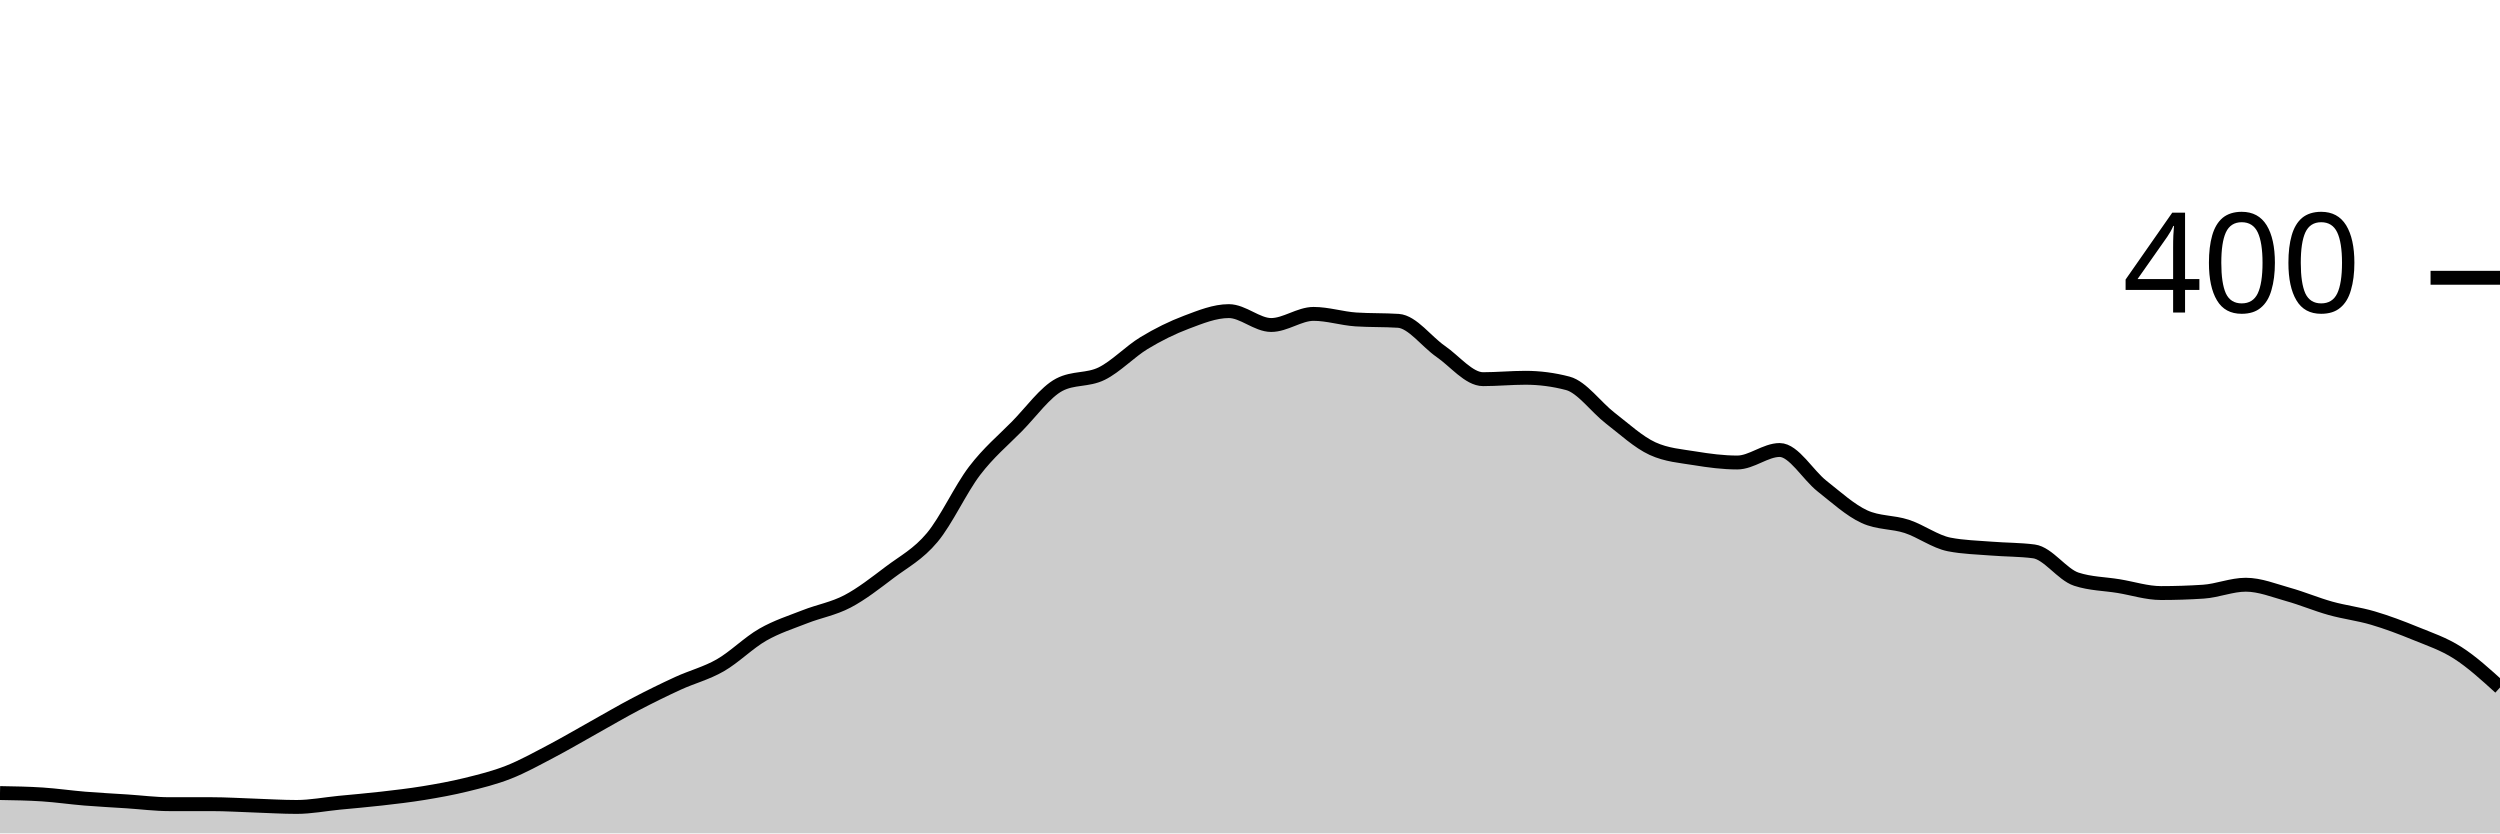
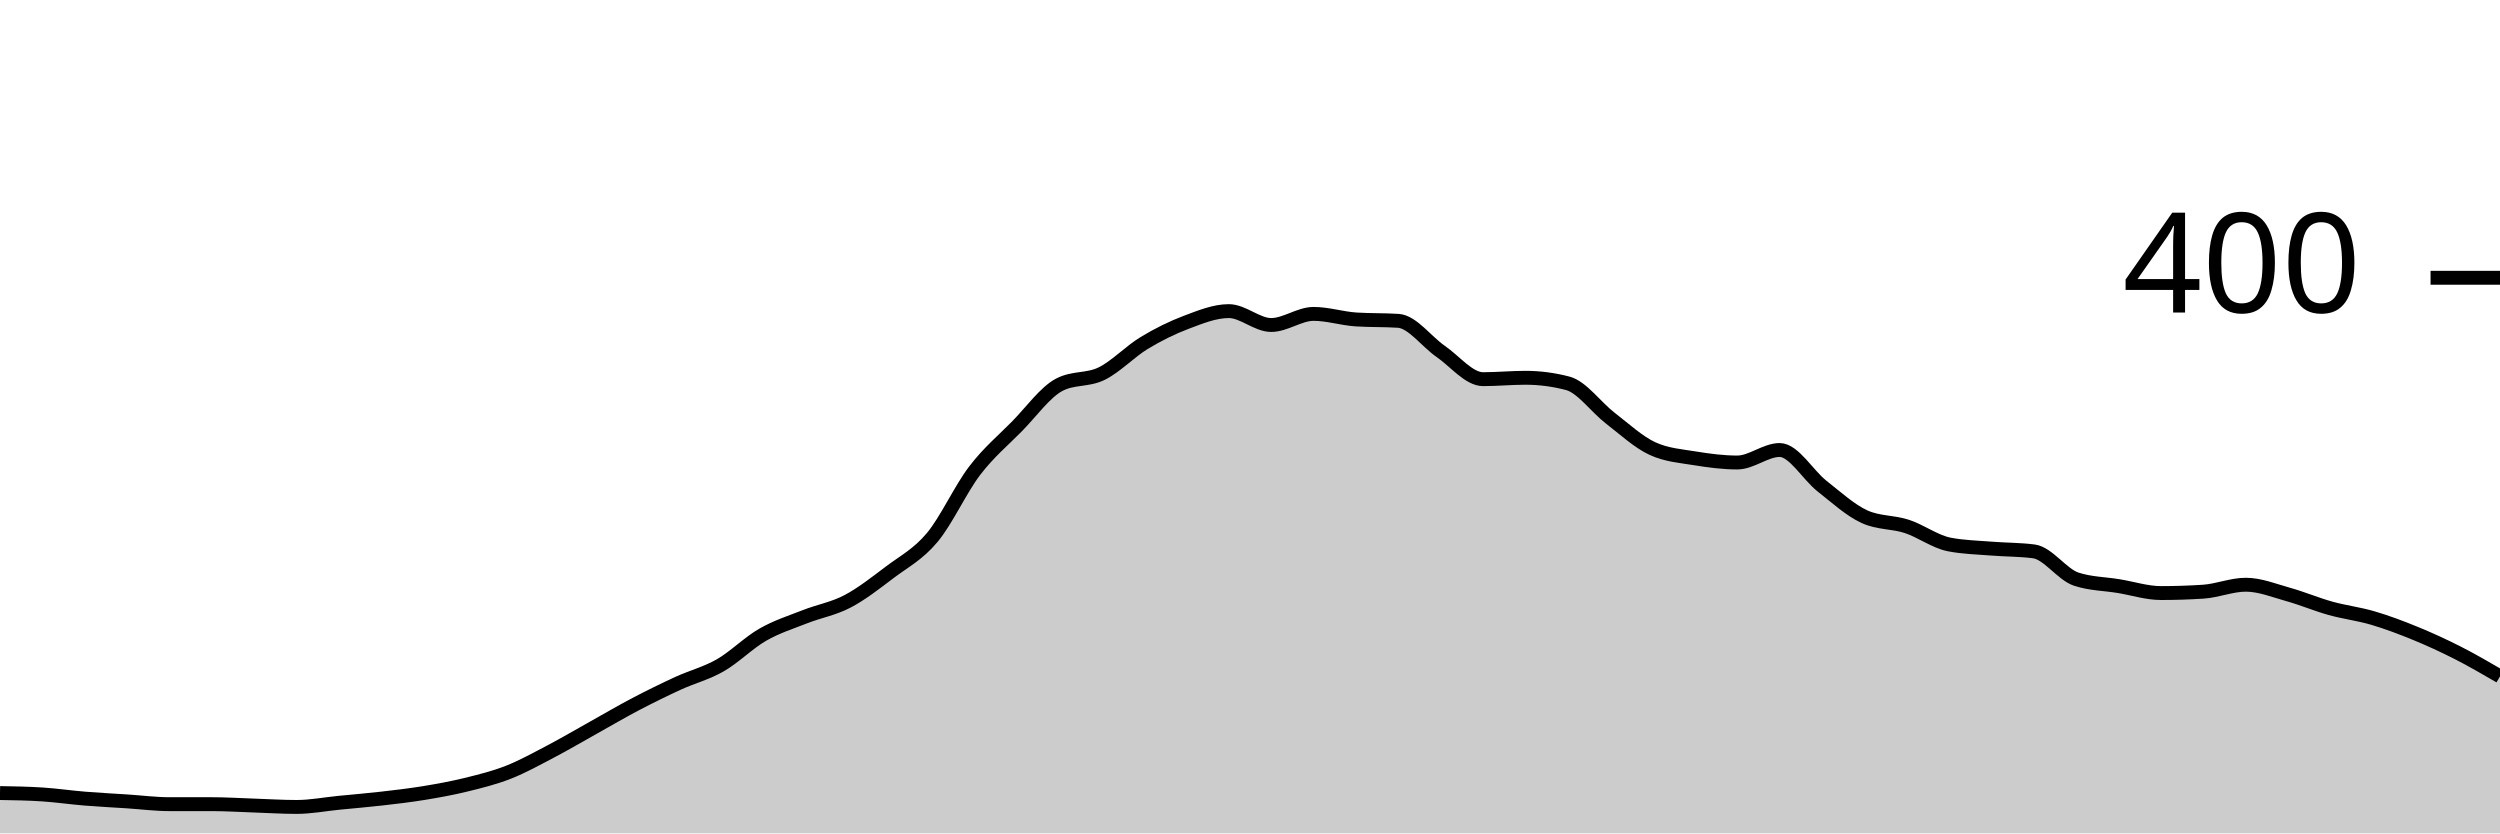
<svg xmlns="http://www.w3.org/2000/svg" viewBox="0 0 180 60">
  <g transform="translate(0,20)">
-     <path class="area" fill="rgba(0, 0, 0, 0.2)" d="M0,37.1C1.017,37.117,2.034,37.133,3.051,37.2C4.068,37.267,5.085,37.417,6.102,37.5C7.119,37.583,8.136,37.633,9.153,37.7C10.169,37.767,11.186,37.9,12.203,37.9C13.22,37.9,14.237,37.9,15.254,37.9C16.271,37.9,17.288,37.967,18.305,38C19.322,38.033,20.339,38.1,21.356,38.1C22.373,38.1,23.39,37.9,24.407,37.8C25.424,37.7,26.441,37.617,27.458,37.5C28.475,37.383,29.492,37.267,30.508,37.1C31.525,36.933,32.542,36.75,33.559,36.5C34.576,36.25,35.593,36,36.61,35.6C37.627,35.2,38.644,34.633,39.661,34.1C40.678,33.567,41.695,32.967,42.712,32.4C43.729,31.833,44.746,31.233,45.763,30.7C46.78,30.167,47.797,29.667,48.814,29.2C49.831,28.733,50.847,28.483,51.864,27.9C52.881,27.317,53.898,26.283,54.915,25.7C55.932,25.117,56.949,24.8,57.966,24.4C58.983,24,60,23.833,61.017,23.3C62.034,22.767,63.051,21.967,64.068,21.2C65.085,20.433,66.102,19.917,67.119,18.7C68.136,17.483,69.153,15.233,70.169,13.9C71.186,12.567,72.203,11.733,73.22,10.7C74.237,9.667,75.254,8.233,76.271,7.7C77.288,7.167,78.305,7.4,79.322,6.9C80.339,6.4,81.356,5.317,82.373,4.7C83.39,4.083,84.407,3.583,85.424,3.2C86.441,2.817,87.458,2.4,88.475,2.4C89.492,2.4,90.508,3.4,91.525,3.4C92.542,3.4,93.559,2.6,94.576,2.6C95.593,2.6,96.61,2.933,97.627,3C98.644,3.067,99.661,3.033,100.678,3.1C101.695,3.167,102.712,4.6,103.729,5.3C104.746,6,105.763,7.3,106.78,7.3C107.797,7.3,108.814,7.2,109.831,7.2C110.847,7.2,111.864,7.333,112.881,7.6C113.898,7.867,114.915,9.317,115.932,10.1C116.949,10.883,117.966,11.833,118.983,12.3C120,12.767,121.017,12.833,122.034,13C123.051,13.167,124.068,13.3,125.085,13.3C126.102,13.3,127.119,12.4,128.136,12.4C129.153,12.4,130.169,14.2,131.186,15C132.203,15.8,133.22,16.733,134.237,17.2C135.254,17.667,136.271,17.567,137.288,17.9C138.305,18.233,139.322,19,140.339,19.2C141.356,19.4,142.373,19.417,143.39,19.5C144.407,19.583,145.424,19.567,146.441,19.7C147.458,19.833,148.475,21.367,149.492,21.7C150.508,22.033,151.525,22.033,152.542,22.2C153.559,22.367,154.576,22.7,155.593,22.7C156.61,22.7,157.627,22.667,158.644,22.6C159.661,22.533,160.678,22.1,161.695,22.1C162.712,22.1,163.729,22.517,164.746,22.8C165.763,23.083,166.78,23.517,167.797,23.8C168.814,24.083,169.831,24.2,170.847,24.5C171.864,24.8,172.881,25.183,173.898,25.6C174.915,26.017,175.932,26.35,176.949,27C177.966,27.65,178.983,28.575,180,29.5L180,40C178.983,40,177.966,40,176.949,40C175.932,40,174.915,40,173.898,40C172.881,40,171.864,40,170.847,40C169.831,40,168.814,40,167.797,40C166.78,40,165.763,40,164.746,40C163.729,40,162.712,40,161.695,40C160.678,40,159.661,40,158.644,40C157.627,40,156.61,40,155.593,40C154.576,40,153.559,40,152.542,40C151.525,40,150.508,40,149.492,40C148.475,40,147.458,40,146.441,40C145.424,40,144.407,40,143.39,40C142.373,40,141.356,40,140.339,40C139.322,40,138.305,40,137.288,40C136.271,40,135.254,40,134.237,40C133.22,40,132.203,40,131.186,40C130.169,40,129.153,40,128.136,40C127.119,40,126.102,40,125.085,40C124.068,40,123.051,40,122.034,40C121.017,40,120,40,118.983,40C117.966,40,116.949,40,115.932,40C114.915,40,113.898,40,112.881,40C111.864,40,110.847,40,109.831,40C108.814,40,107.797,40,106.78,40C105.763,40,104.746,40,103.729,40C102.712,40,101.695,40,100.678,40C99.661,40,98.644,40,97.627,40C96.61,40,95.593,40,94.576,40C93.559,40,92.542,40,91.525,40C90.508,40,89.492,40,88.475,40C87.458,40,86.441,40,85.424,40C84.407,40,83.39,40,82.373,40C81.356,40,80.339,40,79.322,40C78.305,40,77.288,40,76.271,40C75.254,40,74.237,40,73.22,40C72.203,40,71.186,40,70.169,40C69.153,40,68.136,40,67.119,40C66.102,40,65.085,40,64.068,40C63.051,40,62.034,40,61.017,40C60,40,58.983,40,57.966,40C56.949,40,55.932,40,54.915,40C53.898,40,52.881,40,51.864,40C50.847,40,49.831,40,48.814,40C47.797,40,46.78,40,45.763,40C44.746,40,43.729,40,42.712,40C41.695,40,40.678,40,39.661,40C38.644,40,37.627,40,36.61,40C35.593,40,34.576,40,33.559,40C32.542,40,31.525,40,30.508,40C29.492,40,28.475,40,27.458,40C26.441,40,25.424,40,24.407,40C23.39,40,22.373,40,21.356,40C20.339,40,19.322,40,18.305,40C17.288,40,16.271,40,15.254,40C14.237,40,13.22,40,12.203,40C11.186,40,10.169,40,9.153,40C8.136,40,7.119,40,6.102,40C5.085,40,4.068,40,3.051,40C2.034,40,1.017,40,0,40Z" />
-     <path class="line" stroke="black" fill="none" d="M0,37.1C1.017,37.117,2.034,37.133,3.051,37.2C4.068,37.267,5.085,37.417,6.102,37.5C7.119,37.583,8.136,37.633,9.153,37.7C10.169,37.767,11.186,37.9,12.203,37.9C13.22,37.9,14.237,37.9,15.254,37.9C16.271,37.9,17.288,37.967,18.305,38C19.322,38.033,20.339,38.1,21.356,38.1C22.373,38.1,23.39,37.9,24.407,37.8C25.424,37.7,26.441,37.617,27.458,37.5C28.475,37.383,29.492,37.267,30.508,37.1C31.525,36.933,32.542,36.75,33.559,36.5C34.576,36.25,35.593,36,36.61,35.6C37.627,35.2,38.644,34.633,39.661,34.1C40.678,33.567,41.695,32.967,42.712,32.4C43.729,31.833,44.746,31.233,45.763,30.7C46.78,30.167,47.797,29.667,48.814,29.2C49.831,28.733,50.847,28.483,51.864,27.9C52.881,27.317,53.898,26.283,54.915,25.7C55.932,25.117,56.949,24.8,57.966,24.4C58.983,24,60,23.833,61.017,23.3C62.034,22.767,63.051,21.967,64.068,21.2C65.085,20.433,66.102,19.917,67.119,18.7C68.136,17.483,69.153,15.233,70.169,13.9C71.186,12.567,72.203,11.733,73.22,10.7C74.237,9.667,75.254,8.233,76.271,7.7C77.288,7.167,78.305,7.4,79.322,6.9C80.339,6.4,81.356,5.317,82.373,4.7C83.39,4.083,84.407,3.583,85.424,3.2C86.441,2.817,87.458,2.4,88.475,2.4C89.492,2.4,90.508,3.4,91.525,3.4C92.542,3.4,93.559,2.6,94.576,2.6C95.593,2.6,96.61,2.933,97.627,3C98.644,3.067,99.661,3.033,100.678,3.1C101.695,3.167,102.712,4.6,103.729,5.3C104.746,6,105.763,7.3,106.78,7.3C107.797,7.3,108.814,7.2,109.831,7.2C110.847,7.2,111.864,7.333,112.881,7.6C113.898,7.867,114.915,9.317,115.932,10.1C116.949,10.883,117.966,11.833,118.983,12.3C120,12.767,121.017,12.833,122.034,13C123.051,13.167,124.068,13.3,125.085,13.3C126.102,13.3,127.119,12.4,128.136,12.4C129.153,12.4,130.169,14.2,131.186,15C132.203,15.8,133.22,16.733,134.237,17.2C135.254,17.667,136.271,17.567,137.288,17.9C138.305,18.233,139.322,19,140.339,19.2C141.356,19.4,142.373,19.417,143.39,19.5C144.407,19.583,145.424,19.567,146.441,19.7C147.458,19.833,148.475,21.367,149.492,21.7C150.508,22.033,151.525,22.033,152.542,22.2C153.559,22.367,154.576,22.7,155.593,22.7C156.61,22.7,157.627,22.667,158.644,22.6C159.661,22.533,160.678,22.1,161.695,22.1C162.712,22.1,163.729,22.517,164.746,22.8C165.763,23.083,166.78,23.517,167.797,23.8C168.814,24.083,169.831,24.2,170.847,24.5C171.864,24.8,172.881,25.183,173.898,25.6C174.915,26.017,175.932,26.35,176.949,27C177.966,27.65,178.983,28.575,180,29.5" />
+     <path class="area" fill="rgba(0, 0, 0, 0.2)" d="M0,37.1C1.017,37.117,2.034,37.133,3.051,37.2C4.068,37.267,5.085,37.417,6.102,37.5C7.119,37.583,8.136,37.633,9.153,37.7C10.169,37.767,11.186,37.9,12.203,37.9C13.22,37.9,14.237,37.9,15.254,37.9C16.271,37.9,17.288,37.967,18.305,38C19.322,38.033,20.339,38.1,21.356,38.1C22.373,38.1,23.39,37.9,24.407,37.8C25.424,37.7,26.441,37.617,27.458,37.5C28.475,37.383,29.492,37.267,30.508,37.1C31.525,36.933,32.542,36.75,33.559,36.5C34.576,36.25,35.593,36,36.61,35.6C37.627,35.2,38.644,34.633,39.661,34.1C40.678,33.567,41.695,32.967,42.712,32.4C43.729,31.833,44.746,31.233,45.763,30.7C46.78,30.167,47.797,29.667,48.814,29.2C49.831,28.733,50.847,28.483,51.864,27.9C52.881,27.317,53.898,26.283,54.915,25.7C55.932,25.117,56.949,24.8,57.966,24.4C58.983,24,60,23.833,61.017,23.3C62.034,22.767,63.051,21.967,64.068,21.2C65.085,20.433,66.102,19.917,67.119,18.7C68.136,17.483,69.153,15.233,70.169,13.9C71.186,12.567,72.203,11.733,73.22,10.7C74.237,9.667,75.254,8.233,76.271,7.7C77.288,7.167,78.305,7.4,79.322,6.9C80.339,6.4,81.356,5.317,82.373,4.7C83.39,4.083,84.407,3.583,85.424,3.2C86.441,2.817,87.458,2.4,88.475,2.4C89.492,2.4,90.508,3.4,91.525,3.4C92.542,3.4,93.559,2.6,94.576,2.6C95.593,2.6,96.61,2.933,97.627,3C98.644,3.067,99.661,3.033,100.678,3.1C101.695,3.167,102.712,4.6,103.729,5.3C104.746,6,105.763,7.3,106.78,7.3C107.797,7.3,108.814,7.2,109.831,7.2C110.847,7.2,111.864,7.333,112.881,7.6C113.898,7.867,114.915,9.317,115.932,10.1C116.949,10.883,117.966,11.833,118.983,12.3C120,12.767,121.017,12.833,122.034,13C123.051,13.167,124.068,13.3,125.085,13.3C126.102,13.3,127.119,12.4,128.136,12.4C129.153,12.4,130.169,14.2,131.186,15C132.203,15.8,133.22,16.733,134.237,17.2C135.254,17.667,136.271,17.567,137.288,17.9C138.305,18.233,139.322,19,140.339,19.2C141.356,19.4,142.373,19.417,143.39,19.5C144.407,19.583,145.424,19.567,146.441,19.7C147.458,19.833,148.475,21.367,149.492,21.7C150.508,22.033,151.525,22.033,152.542,22.2C153.559,22.367,154.576,22.7,155.593,22.7C156.61,22.7,157.627,22.667,158.644,22.6C159.661,22.533,160.678,22.1,161.695,22.1C162.712,22.1,163.729,22.517,164.746,22.8C165.763,23.083,166.78,23.517,167.797,23.8C168.814,24.083,169.831,24.2,170.847,24.5C171.864,24.8,172.881,25.183,173.898,25.6C174.915,26.017,175.932,26.483,176.949,27C177.966,27.517,178.983,28.108,180,28.7L180,40C178.983,40,177.966,40,176.949,40C175.932,40,174.915,40,173.898,40C172.881,40,171.864,40,170.847,40C169.831,40,168.814,40,167.797,40C166.78,40,165.763,40,164.746,40C163.729,40,162.712,40,161.695,40C160.678,40,159.661,40,158.644,40C157.627,40,156.61,40,155.593,40C154.576,40,153.559,40,152.542,40C151.525,40,150.508,40,149.492,40C148.475,40,147.458,40,146.441,40C145.424,40,144.407,40,143.39,40C142.373,40,141.356,40,140.339,40C139.322,40,138.305,40,137.288,40C136.271,40,135.254,40,134.237,40C133.22,40,132.203,40,131.186,40C130.169,40,129.153,40,128.136,40C127.119,40,126.102,40,125.085,40C124.068,40,123.051,40,122.034,40C121.017,40,120,40,118.983,40C117.966,40,116.949,40,115.932,40C114.915,40,113.898,40,112.881,40C111.864,40,110.847,40,109.831,40C108.814,40,107.797,40,106.78,40C105.763,40,104.746,40,103.729,40C102.712,40,101.695,40,100.678,40C99.661,40,98.644,40,97.627,40C96.61,40,95.593,40,94.576,40C93.559,40,92.542,40,91.525,40C90.508,40,89.492,40,88.475,40C87.458,40,86.441,40,85.424,40C84.407,40,83.39,40,82.373,40C81.356,40,80.339,40,79.322,40C78.305,40,77.288,40,76.271,40C75.254,40,74.237,40,73.22,40C72.203,40,71.186,40,70.169,40C69.153,40,68.136,40,67.119,40C66.102,40,65.085,40,64.068,40C63.051,40,62.034,40,61.017,40C60,40,58.983,40,57.966,40C56.949,40,55.932,40,54.915,40C53.898,40,52.881,40,51.864,40C50.847,40,49.831,40,48.814,40C47.797,40,46.78,40,45.763,40C44.746,40,43.729,40,42.712,40C41.695,40,40.678,40,39.661,40C38.644,40,37.627,40,36.61,40C35.593,40,34.576,40,33.559,40C32.542,40,31.525,40,30.508,40C29.492,40,28.475,40,27.458,40C26.441,40,25.424,40,24.407,40C23.39,40,22.373,40,21.356,40C20.339,40,19.322,40,18.305,40C17.288,40,16.271,40,15.254,40C14.237,40,13.22,40,12.203,40C11.186,40,10.169,40,9.153,40C8.136,40,7.119,40,6.102,40C5.085,40,4.068,40,3.051,40C2.034,40,1.017,40,0,40Z" />
+     <path class="line" stroke="black" fill="none" d="M0,37.1C1.017,37.117,2.034,37.133,3.051,37.2C4.068,37.267,5.085,37.417,6.102,37.5C7.119,37.583,8.136,37.633,9.153,37.7C10.169,37.767,11.186,37.9,12.203,37.9C13.22,37.9,14.237,37.9,15.254,37.9C16.271,37.9,17.288,37.967,18.305,38C19.322,38.033,20.339,38.1,21.356,38.1C22.373,38.1,23.39,37.9,24.407,37.8C25.424,37.7,26.441,37.617,27.458,37.5C28.475,37.383,29.492,37.267,30.508,37.1C31.525,36.933,32.542,36.75,33.559,36.5C34.576,36.25,35.593,36,36.61,35.6C37.627,35.2,38.644,34.633,39.661,34.1C40.678,33.567,41.695,32.967,42.712,32.4C43.729,31.833,44.746,31.233,45.763,30.7C46.78,30.167,47.797,29.667,48.814,29.2C49.831,28.733,50.847,28.483,51.864,27.9C52.881,27.317,53.898,26.283,54.915,25.7C55.932,25.117,56.949,24.8,57.966,24.4C58.983,24,60,23.833,61.017,23.3C62.034,22.767,63.051,21.967,64.068,21.2C65.085,20.433,66.102,19.917,67.119,18.7C68.136,17.483,69.153,15.233,70.169,13.9C71.186,12.567,72.203,11.733,73.22,10.7C74.237,9.667,75.254,8.233,76.271,7.7C77.288,7.167,78.305,7.4,79.322,6.9C80.339,6.4,81.356,5.317,82.373,4.7C83.39,4.083,84.407,3.583,85.424,3.2C86.441,2.817,87.458,2.4,88.475,2.4C89.492,2.4,90.508,3.4,91.525,3.4C92.542,3.4,93.559,2.6,94.576,2.6C95.593,2.6,96.61,2.933,97.627,3C98.644,3.067,99.661,3.033,100.678,3.1C101.695,3.167,102.712,4.6,103.729,5.3C104.746,6,105.763,7.3,106.78,7.3C107.797,7.3,108.814,7.2,109.831,7.2C110.847,7.2,111.864,7.333,112.881,7.6C113.898,7.867,114.915,9.317,115.932,10.1C116.949,10.883,117.966,11.833,118.983,12.3C120,12.767,121.017,12.833,122.034,13C123.051,13.167,124.068,13.3,125.085,13.3C126.102,13.3,127.119,12.4,128.136,12.4C129.153,12.4,130.169,14.2,131.186,15C132.203,15.8,133.22,16.733,134.237,17.2C135.254,17.667,136.271,17.567,137.288,17.9C138.305,18.233,139.322,19,140.339,19.2C141.356,19.4,142.373,19.417,143.39,19.5C144.407,19.583,145.424,19.567,146.441,19.7C147.458,19.833,148.475,21.367,149.492,21.7C150.508,22.033,151.525,22.033,152.542,22.2C153.559,22.367,154.576,22.7,155.593,22.7C156.61,22.7,157.627,22.667,158.644,22.6C159.661,22.533,160.678,22.1,161.695,22.1C162.712,22.1,163.729,22.517,164.746,22.8C165.763,23.083,166.78,23.517,167.797,23.8C168.814,24.083,169.831,24.2,170.847,24.5C171.864,24.8,172.881,25.183,173.898,25.6C174.915,26.017,175.932,26.483,176.949,27C177.966,27.517,178.983,28.108,180,28.7" />
    <path class="axis-ceiling" stroke-width="1" stroke="black" fill="none" d="M175,0L180,0" />
    <text class="axis-ceiling-label" font-family="sans-serif" text-anchor="end" font-size="10px" x="170" y="2.5">400</text>
  </g>
</svg>
